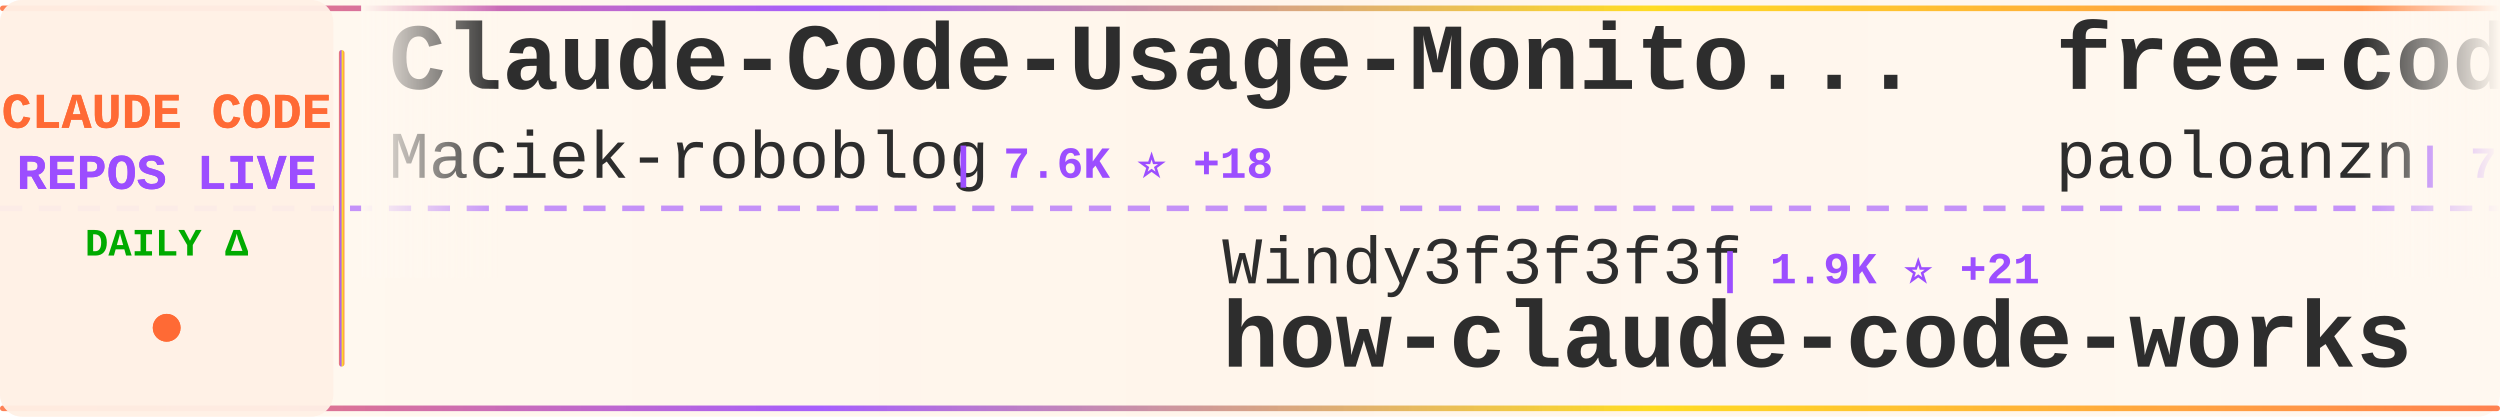
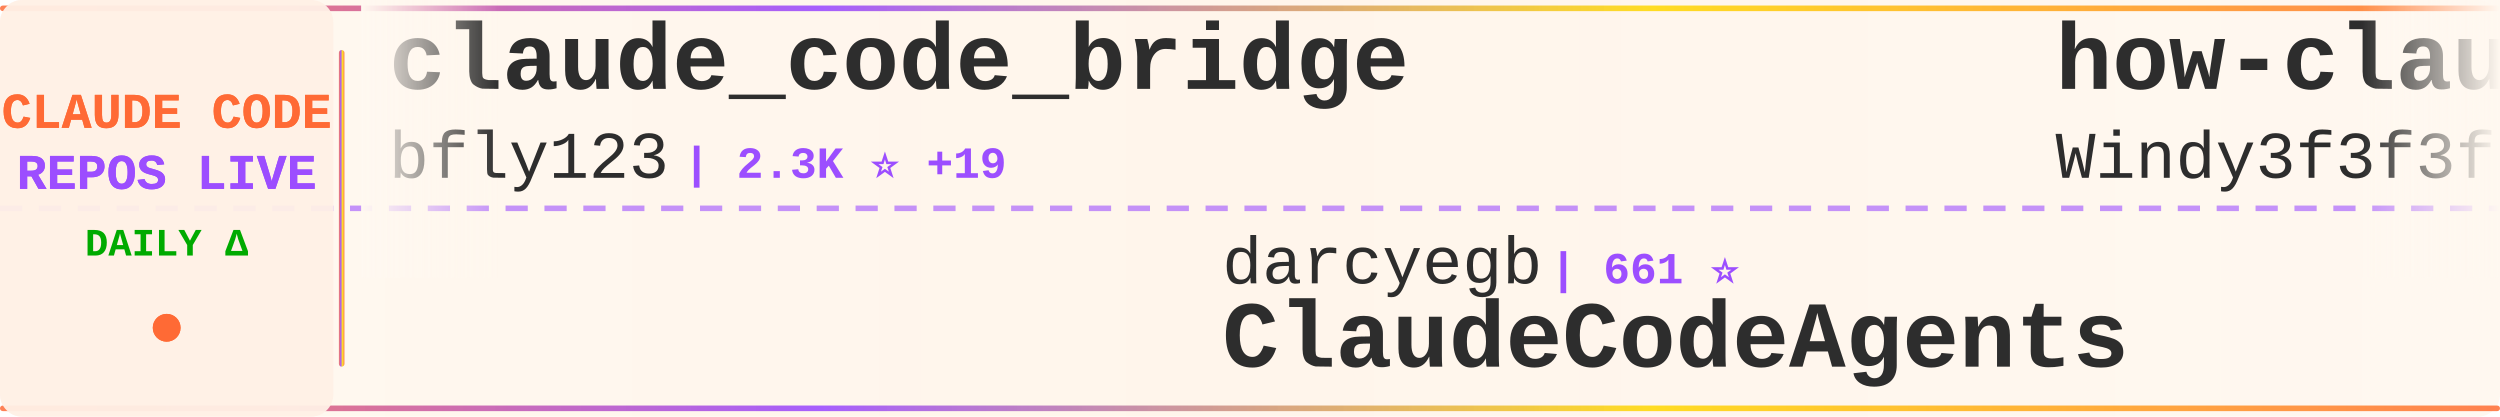
<svg xmlns="http://www.w3.org/2000/svg" width="900" height="150">
  <defs>
    <linearGradient id="tickerBg" x1="0%" y1="0%" x2="100%" y2="0%">
      <stop offset="0%" style="stop-color:#fff8f0;stop-opacity:0.98" />
      <stop offset="50%" style="stop-color:#fff5eb;stop-opacity:1" />
      <stop offset="100%" style="stop-color:#fff8f0;stop-opacity:0.98" />
    </linearGradient>
    <linearGradient id="borderGrad" x1="0%" y1="0%" x2="100%" y2="0%">
      <stop offset="0%" style="stop-color:#FF6B35;stop-opacity:0.85">
        <animate attributeName="stop-opacity" values="0.85;1;0.85" dur="2s" repeatCount="indefinite" />
      </stop>
      <stop offset="33%" style="stop-color:#9C4EFF;stop-opacity:0.9">
        <animate attributeName="stop-opacity" values="0.9;1;0.9" dur="2.2s" repeatCount="indefinite" />
      </stop>
      <stop offset="66%" style="stop-color:#FFD700;stop-opacity:0.85">
        <animate attributeName="stop-opacity" values="0.85;1;0.85" dur="1.8s" repeatCount="indefinite" />
      </stop>
      <stop offset="100%" style="stop-color:#FF6B35;stop-opacity:0.85">
        <animate attributeName="stop-opacity" values="0.85;1;0.85" dur="2s" repeatCount="indefinite" />
      </stop>
    </linearGradient>
    <filter id="textGlow">
      <feGaussianBlur stdDeviation="0.15" result="coloredBlur" />
      <feMerge>
        <feMergeNode in="coloredBlur" />
        <feMergeNode in="SourceGraphic" />
      </feMerge>
    </filter>
    <filter id="metricGlow">
      <feGaussianBlur stdDeviation="0.2" result="coloredBlur" />
      <feMerge>
        <feMergeNode in="coloredBlur" />
        <feMergeNode in="SourceGraphic" />
      </feMerge>
    </filter>
    <linearGradient id="leftFade" x1="0%" y1="0%" x2="100%" y2="0%">
      <stop offset="0%" style="stop-color:#fff8f0;stop-opacity:1" />
      <stop offset="100%" style="stop-color:#fff8f0;stop-opacity:0" />
    </linearGradient>
    <linearGradient id="rightFade" x1="0%" y1="0%" x2="100%" y2="0%">
      <stop offset="0%" style="stop-color:#fff8f0;stop-opacity:0" />
      <stop offset="100%" style="stop-color:#fff8f0;stop-opacity:1" />
    </linearGradient>
  </defs>
  <rect width="900" height="150" fill="url(#tickerBg)" rx="8" />
  <rect x="0" y="2" width="900" height="2" fill="url(#borderGrad)" rx="1" />
  <rect x="0" y="146" width="900" height="2" fill="url(#borderGrad)" rx="1" />
  <line x1="0" y1="75" x2="900" y2="75" stroke="#9C4EFF" stroke-width="2" stroke-dasharray="8 6" opacity="0.6" />
  <rect x="0" y="0" width="120" height="150" fill="#fff0e6" opacity="0.95" rx="8" />
  <text x="60" y="46" font-family="'Courier New', monospace" font-size="18" font-weight="bold" fill="#FF6B35" text-anchor="middle" filter="url(#textGlow)">
    CLAUDE CODE
  </text>
  <text x="60" y="68" font-family="'Courier New', monospace" font-size="18" font-weight="bold" fill="#9C4EFF" text-anchor="middle" filter="url(#textGlow)">
    REPOS LIVE
  </text>
  <text x="60" y="92" font-family="'Courier New', monospace" font-size="14" font-weight="bold" fill="#00aa00" text-anchor="middle">
    DAILY Δ
  </text>
  <circle cx="60" cy="118" r="5" fill="#FF6B35" filter="url(#metricGlow)">
    <animate attributeName="r" values="4;6;4" dur="1.5s" repeatCount="indefinite" />
    <animate attributeName="opacity" values="0.6;1;0.6" dur="1.5s" repeatCount="indefinite" />
  </circle>
  <rect x="122" y="18" width="2" height="114" fill="url(#borderGrad)" rx="1" />
  <clipPath id="tickerClip">
    <rect x="130" y="0" width="770" height="150" />
  </clipPath>
  <g clip-path="url(#tickerClip)">
    <g id="tickerItems">
      <animateTransform attributeName="transform" attributeType="XML" type="translate" from="0 0" to="-3000 0" dur="54s" repeatCount="indefinite" />
      <g transform="translate(0, 0)">
-         <text x="140" y="32" font-family="'Courier New', monospace" font-size="34" font-weight="bold" fill="#2d2d2d">Claude-Code-Usage-Monito...</text>
-         <text x="140" y="64" font-family="'Courier New', monospace" font-size="24" font-weight="normal" fill="#2d2d2d" opacity="1.0">Maciek-roboblog</text>
-         <text x="342" y="64" font-family="'Courier New', monospace" font-size="16" font-weight="bold" fill="#9C4EFF"> | 7.6K ⭐ +18</text>
+         <text x="140" y="32" font-family="'Courier New', monospace" font-size="34" font-weight="bold" fill="#2d2d2d">claude_code_bridge</text>
+         <text x="140" y="64" font-family="'Courier New', monospace" font-size="24" font-weight="normal" fill="#2d2d2d" opacity="1.0">bfly123</text>
+         <text x="246" y="64" font-family="'Courier New', monospace" font-size="16" font-weight="bold" fill="#9C4EFF"> | 2.3K ⭐ +19</text>
      </g>
      <g transform="translate(300, 0)">
-         <text x="140" y="102" font-family="'Courier New', monospace" font-size="24" font-weight="normal" fill="#2d2d2d" opacity="1.0">Windy3f3f3f3f</text>
-         <text x="318" y="102" font-family="'Courier New', monospace" font-size="16" font-weight="bold" fill="#9C4EFF"> | 1.9K ⭐ +21</text>
-         <text x="140" y="132" font-family="'Courier New', monospace" font-size="34" font-weight="bold" fill="#2d2d2d">how-claude-code-works</text>
+         <text x="140" y="102" font-family="'Courier New', monospace" font-size="24" font-weight="normal" fill="#2d2d2d" opacity="1.0">darcyegb</text>
+         <text x="258" y="102" font-family="'Courier New', monospace" font-size="16" font-weight="bold" fill="#9C4EFF"> | 661 ⭐</text>
+         <text x="140" y="132" font-family="'Courier New', monospace" font-size="34" font-weight="bold" fill="#2d2d2d">ClaudeCodeAgents</text>
      </g>
      <g transform="translate(600, 0)">
-         <text x="140" y="32" font-family="'Courier New', monospace" font-size="34" font-weight="bold" fill="#2d2d2d">free-code</text>
-         <text x="140" y="64" font-family="'Courier New', monospace" font-size="24" font-weight="normal" fill="#2d2d2d" opacity="1.0">paoloanzn</text>
-         <text x="270" y="64" font-family="'Courier New', monospace" font-size="16" font-weight="bold" fill="#9C4EFF"> | 7.9K ⭐ +46</text>
+         <text x="140" y="32" font-family="'Courier New', monospace" font-size="34" font-weight="bold" fill="#2d2d2d">how-claude-code-works</text>
+         <text x="140" y="64" font-family="'Courier New', monospace" font-size="24" font-weight="normal" fill="#2d2d2d" opacity="1.0">Windy3f3f3f3f</text>
+         <text x="318" y="64" font-family="'Courier New', monospace" font-size="16" font-weight="bold" fill="#9C4EFF"> | 1.9K ⭐ +18</text>
      </g>
      <g transform="translate(900, 0)">
-         <text x="140" y="102" font-family="'Courier New', monospace" font-size="24" font-weight="normal" fill="#2d2d2d" opacity="1.0">Yuyz0112</text>
-         <text x="258" y="102" font-family="'Courier New', monospace" font-size="16" font-weight="bold" fill="#9C4EFF"> | 2.3K ⭐ +2</text>
-         <text x="140" y="132" font-family="'Courier New', monospace" font-size="34" font-weight="bold" fill="#2d2d2d">claude-code-reverse</text>
+         <text x="140" y="102" font-family="'Courier New', monospace" font-size="24" font-weight="normal" fill="#2d2d2d" opacity="1.0">FlorianBruniaux</text>
+         <text x="342" y="102" font-family="'Courier New', monospace" font-size="16" font-weight="bold" fill="#9C4EFF"> | 3.5K ⭐ +64</text>
+         <text x="140" y="132" font-family="'Courier New', monospace" font-size="34" font-weight="bold" fill="#2d2d2d">claude-code-ultimate-gui...</text>
      </g>
      <g transform="translate(1200, 0)">
-         <text x="140" y="32" font-family="'Courier New', monospace" font-size="34" font-weight="bold" fill="#2d2d2d">claude-howto</text>
-         <text x="140" y="64" font-family="'Courier New', monospace" font-size="24" font-weight="normal" fill="#2d2d2d" opacity="1.0">luongnv89</text>
-         <text x="270" y="64" font-family="'Courier New', monospace" font-size="16" font-weight="bold" fill="#9C4EFF"> | 27.0K ⭐ +390</text>
+         <text x="140" y="32" font-family="'Courier New', monospace" font-size="34" font-weight="bold" fill="#2d2d2d">awesome-claude-code-suba...</text>
+         <text x="140" y="64" font-family="'Courier New', monospace" font-size="24" font-weight="normal" fill="#2d2d2d" opacity="1.0">VoltAgent</text>
+         <text x="270" y="64" font-family="'Courier New', monospace" font-size="16" font-weight="bold" fill="#9C4EFF"> | 17.5K ⭐ +98</text>
      </g>
      <g transform="translate(1500, 0)">
-         <text x="140" y="102" font-family="'Courier New', monospace" font-size="24" font-weight="normal" fill="#2d2d2d" opacity="1.0">shanraisshan</text>
-         <text x="306" y="102" font-family="'Courier New', monospace" font-size="16" font-weight="bold" fill="#9C4EFF"> | 45.3K ⭐ +695</text>
-         <text x="140" y="132" font-family="'Courier New', monospace" font-size="34" font-weight="bold" fill="#2d2d2d">claude-code-best-practic...</text>
+         <text x="140" y="102" font-family="'Courier New', monospace" font-size="24" font-weight="normal" fill="#2d2d2d" opacity="1.0">zebbern</text>
+         <text x="246" y="102" font-family="'Courier New', monospace" font-size="16" font-weight="bold" fill="#9C4EFF"> | 3.9K ⭐ +7</text>
+         <text x="140" y="132" font-family="'Courier New', monospace" font-size="34" font-weight="bold" fill="#2d2d2d">claude-code-guide</text>
      </g>
      <g transform="translate(1800, 0)">
-         <text x="140" y="32" font-family="'Courier New', monospace" font-size="34" font-weight="bold" fill="#2d2d2d">claude-plugins-official</text>
-         <text x="140" y="64" font-family="'Courier New', monospace" font-size="24" font-weight="normal" fill="#2d2d2d" opacity="1.0">anthropics</text>
-         <text x="282" y="64" font-family="'Courier New', monospace" font-size="16" font-weight="bold" fill="#9C4EFF"> | 17.1K ⭐ +106</text>
+         <text x="140" y="32" font-family="'Courier New', monospace" font-size="34" font-weight="bold" fill="#2d2d2d">claude-task-master</text>
+         <text x="140" y="64" font-family="'Courier New', monospace" font-size="24" font-weight="normal" fill="#2d2d2d" opacity="1.0">eyaltoledano</text>
+         <text x="306" y="64" font-family="'Courier New', monospace" font-size="16" font-weight="bold" fill="#9C4EFF"> | 26.6K ⭐ +19</text>
      </g>
      <g transform="translate(2100, 0)">
-         <text x="140" y="102" font-family="'Courier New', monospace" font-size="24" font-weight="normal" fill="#2d2d2d" opacity="1.0">https-deeplearning-ai</text>
-         <text x="414" y="102" font-family="'Courier New', monospace" font-size="16" font-weight="bold" fill="#9C4EFF"> | 485 ⭐ +1</text>
-         <text x="140" y="132" font-family="'Courier New', monospace" font-size="34" font-weight="bold" fill="#2d2d2d">sc-claude-code-files</text>
+         <text x="140" y="102" font-family="'Courier New', monospace" font-size="24" font-weight="normal" fill="#2d2d2d" opacity="1.0">777genius</text>
+         <text x="270" y="102" font-family="'Courier New', monospace" font-size="16" font-weight="bold" fill="#9C4EFF"> | 897 ⭐ +3</text>
+         <text x="140" y="132" font-family="'Courier New', monospace" font-size="34" font-weight="bold" fill="#2d2d2d">claude-code-source-code</text>
      </g>
      <g transform="translate(2400, 0)">
-         <text x="140" y="32" font-family="'Courier New', monospace" font-size="34" font-weight="bold" fill="#2d2d2d">claude-code-from-scratch</text>
-         <text x="140" y="64" font-family="'Courier New', monospace" font-size="24" font-weight="normal" fill="#2d2d2d" opacity="1.0">Windy3f3f3f3f</text>
-         <text x="318" y="64" font-family="'Courier New', monospace" font-size="16" font-weight="bold" fill="#9C4EFF"> | 930 ⭐ +10</text>
+         <text x="140" y="32" font-family="'Courier New', monospace" font-size="34" font-weight="bold" fill="#2d2d2d">Claude-Code</text>
+         <text x="140" y="64" font-family="'Courier New', monospace" font-size="24" font-weight="normal" fill="#2d2d2d" opacity="1.0">pengchengneo</text>
+         <text x="306" y="64" font-family="'Courier New', monospace" font-size="16" font-weight="bold" fill="#9C4EFF"> | 1.2K ⭐ +5</text>
      </g>
      <g transform="translate(2700, 0)">
-         <text x="140" y="102" font-family="'Courier New', monospace" font-size="24" font-weight="normal" fill="#2d2d2d" opacity="1.0">luyao618</text>
-         <text x="258" y="102" font-family="'Courier New', monospace" font-size="16" font-weight="bold" fill="#9C4EFF"> | 1.2K ⭐ +10</text>
-         <text x="140" y="132" font-family="'Courier New', monospace" font-size="34" font-weight="bold" fill="#2d2d2d">Claude-Code-Source-Study</text>
+         <text x="140" y="102" font-family="'Courier New', monospace" font-size="24" font-weight="normal" fill="#2d2d2d" opacity="1.0">RichardAtCT</text>
+         <text x="294" y="102" font-family="'Courier New', monospace" font-size="16" font-weight="bold" fill="#9C4EFF"> | 2.4K ⭐ +6</text>
+         <text x="140" y="132" font-family="'Courier New', monospace" font-size="34" font-weight="bold" fill="#2d2d2d">claude-code-telegram</text>
      </g>
      <g transform="translate(3000, 0)">
-         <text x="140" y="32" font-family="'Courier New', monospace" font-size="34" font-weight="bold" fill="#2d2d2d">Claude-Code-Usage-Monito...</text>
-         <text x="140" y="64" font-family="'Courier New', monospace" font-size="24" font-weight="normal" fill="#2d2d2d" opacity="1.0">Maciek-roboblog</text>
-         <text x="342" y="64" font-family="'Courier New', monospace" font-size="16" font-weight="bold" fill="#9C4EFF"> | 7.6K ⭐ +18</text>
+         <text x="140" y="32" font-family="'Courier New', monospace" font-size="34" font-weight="bold" fill="#2d2d2d">claude_code_bridge</text>
+         <text x="140" y="64" font-family="'Courier New', monospace" font-size="24" font-weight="normal" fill="#2d2d2d" opacity="1.0">bfly123</text>
+         <text x="246" y="64" font-family="'Courier New', monospace" font-size="16" font-weight="bold" fill="#9C4EFF"> | 2.3K ⭐ +19</text>
      </g>
      <g transform="translate(3300, 0)">
-         <text x="140" y="102" font-family="'Courier New', monospace" font-size="24" font-weight="normal" fill="#2d2d2d" opacity="1.0">Windy3f3f3f3f</text>
-         <text x="318" y="102" font-family="'Courier New', monospace" font-size="16" font-weight="bold" fill="#9C4EFF"> | 1.9K ⭐ +21</text>
-         <text x="140" y="132" font-family="'Courier New', monospace" font-size="34" font-weight="bold" fill="#2d2d2d">how-claude-code-works</text>
+         <text x="140" y="102" font-family="'Courier New', monospace" font-size="24" font-weight="normal" fill="#2d2d2d" opacity="1.0">darcyegb</text>
+         <text x="258" y="102" font-family="'Courier New', monospace" font-size="16" font-weight="bold" fill="#9C4EFF"> | 661 ⭐</text>
+         <text x="140" y="132" font-family="'Courier New', monospace" font-size="34" font-weight="bold" fill="#2d2d2d">ClaudeCodeAgents</text>
      </g>
      <g transform="translate(3600, 0)">
-         <text x="140" y="32" font-family="'Courier New', monospace" font-size="34" font-weight="bold" fill="#2d2d2d">free-code</text>
-         <text x="140" y="64" font-family="'Courier New', monospace" font-size="24" font-weight="normal" fill="#2d2d2d" opacity="1.0">paoloanzn</text>
-         <text x="270" y="64" font-family="'Courier New', monospace" font-size="16" font-weight="bold" fill="#9C4EFF"> | 7.9K ⭐ +46</text>
+         <text x="140" y="32" font-family="'Courier New', monospace" font-size="34" font-weight="bold" fill="#2d2d2d">how-claude-code-works</text>
+         <text x="140" y="64" font-family="'Courier New', monospace" font-size="24" font-weight="normal" fill="#2d2d2d" opacity="1.0">Windy3f3f3f3f</text>
+         <text x="318" y="64" font-family="'Courier New', monospace" font-size="16" font-weight="bold" fill="#9C4EFF"> | 1.9K ⭐ +18</text>
      </g>
      <g transform="translate(3900, 0)">
-         <text x="140" y="102" font-family="'Courier New', monospace" font-size="24" font-weight="normal" fill="#2d2d2d" opacity="1.0">Yuyz0112</text>
-         <text x="258" y="102" font-family="'Courier New', monospace" font-size="16" font-weight="bold" fill="#9C4EFF"> | 2.3K ⭐ +2</text>
-         <text x="140" y="132" font-family="'Courier New', monospace" font-size="34" font-weight="bold" fill="#2d2d2d">claude-code-reverse</text>
+         <text x="140" y="102" font-family="'Courier New', monospace" font-size="24" font-weight="normal" fill="#2d2d2d" opacity="1.0">FlorianBruniaux</text>
+         <text x="342" y="102" font-family="'Courier New', monospace" font-size="16" font-weight="bold" fill="#9C4EFF"> | 3.5K ⭐ +64</text>
+         <text x="140" y="132" font-family="'Courier New', monospace" font-size="34" font-weight="bold" fill="#2d2d2d">claude-code-ultimate-gui...</text>
      </g>
    </g>
  </g>
  <rect x="130" y="0" width="50" height="100" fill="url(#leftFade)" />
  <rect x="850" y="0" width="50" height="100" fill="url(#rightFade)" />
</svg>
